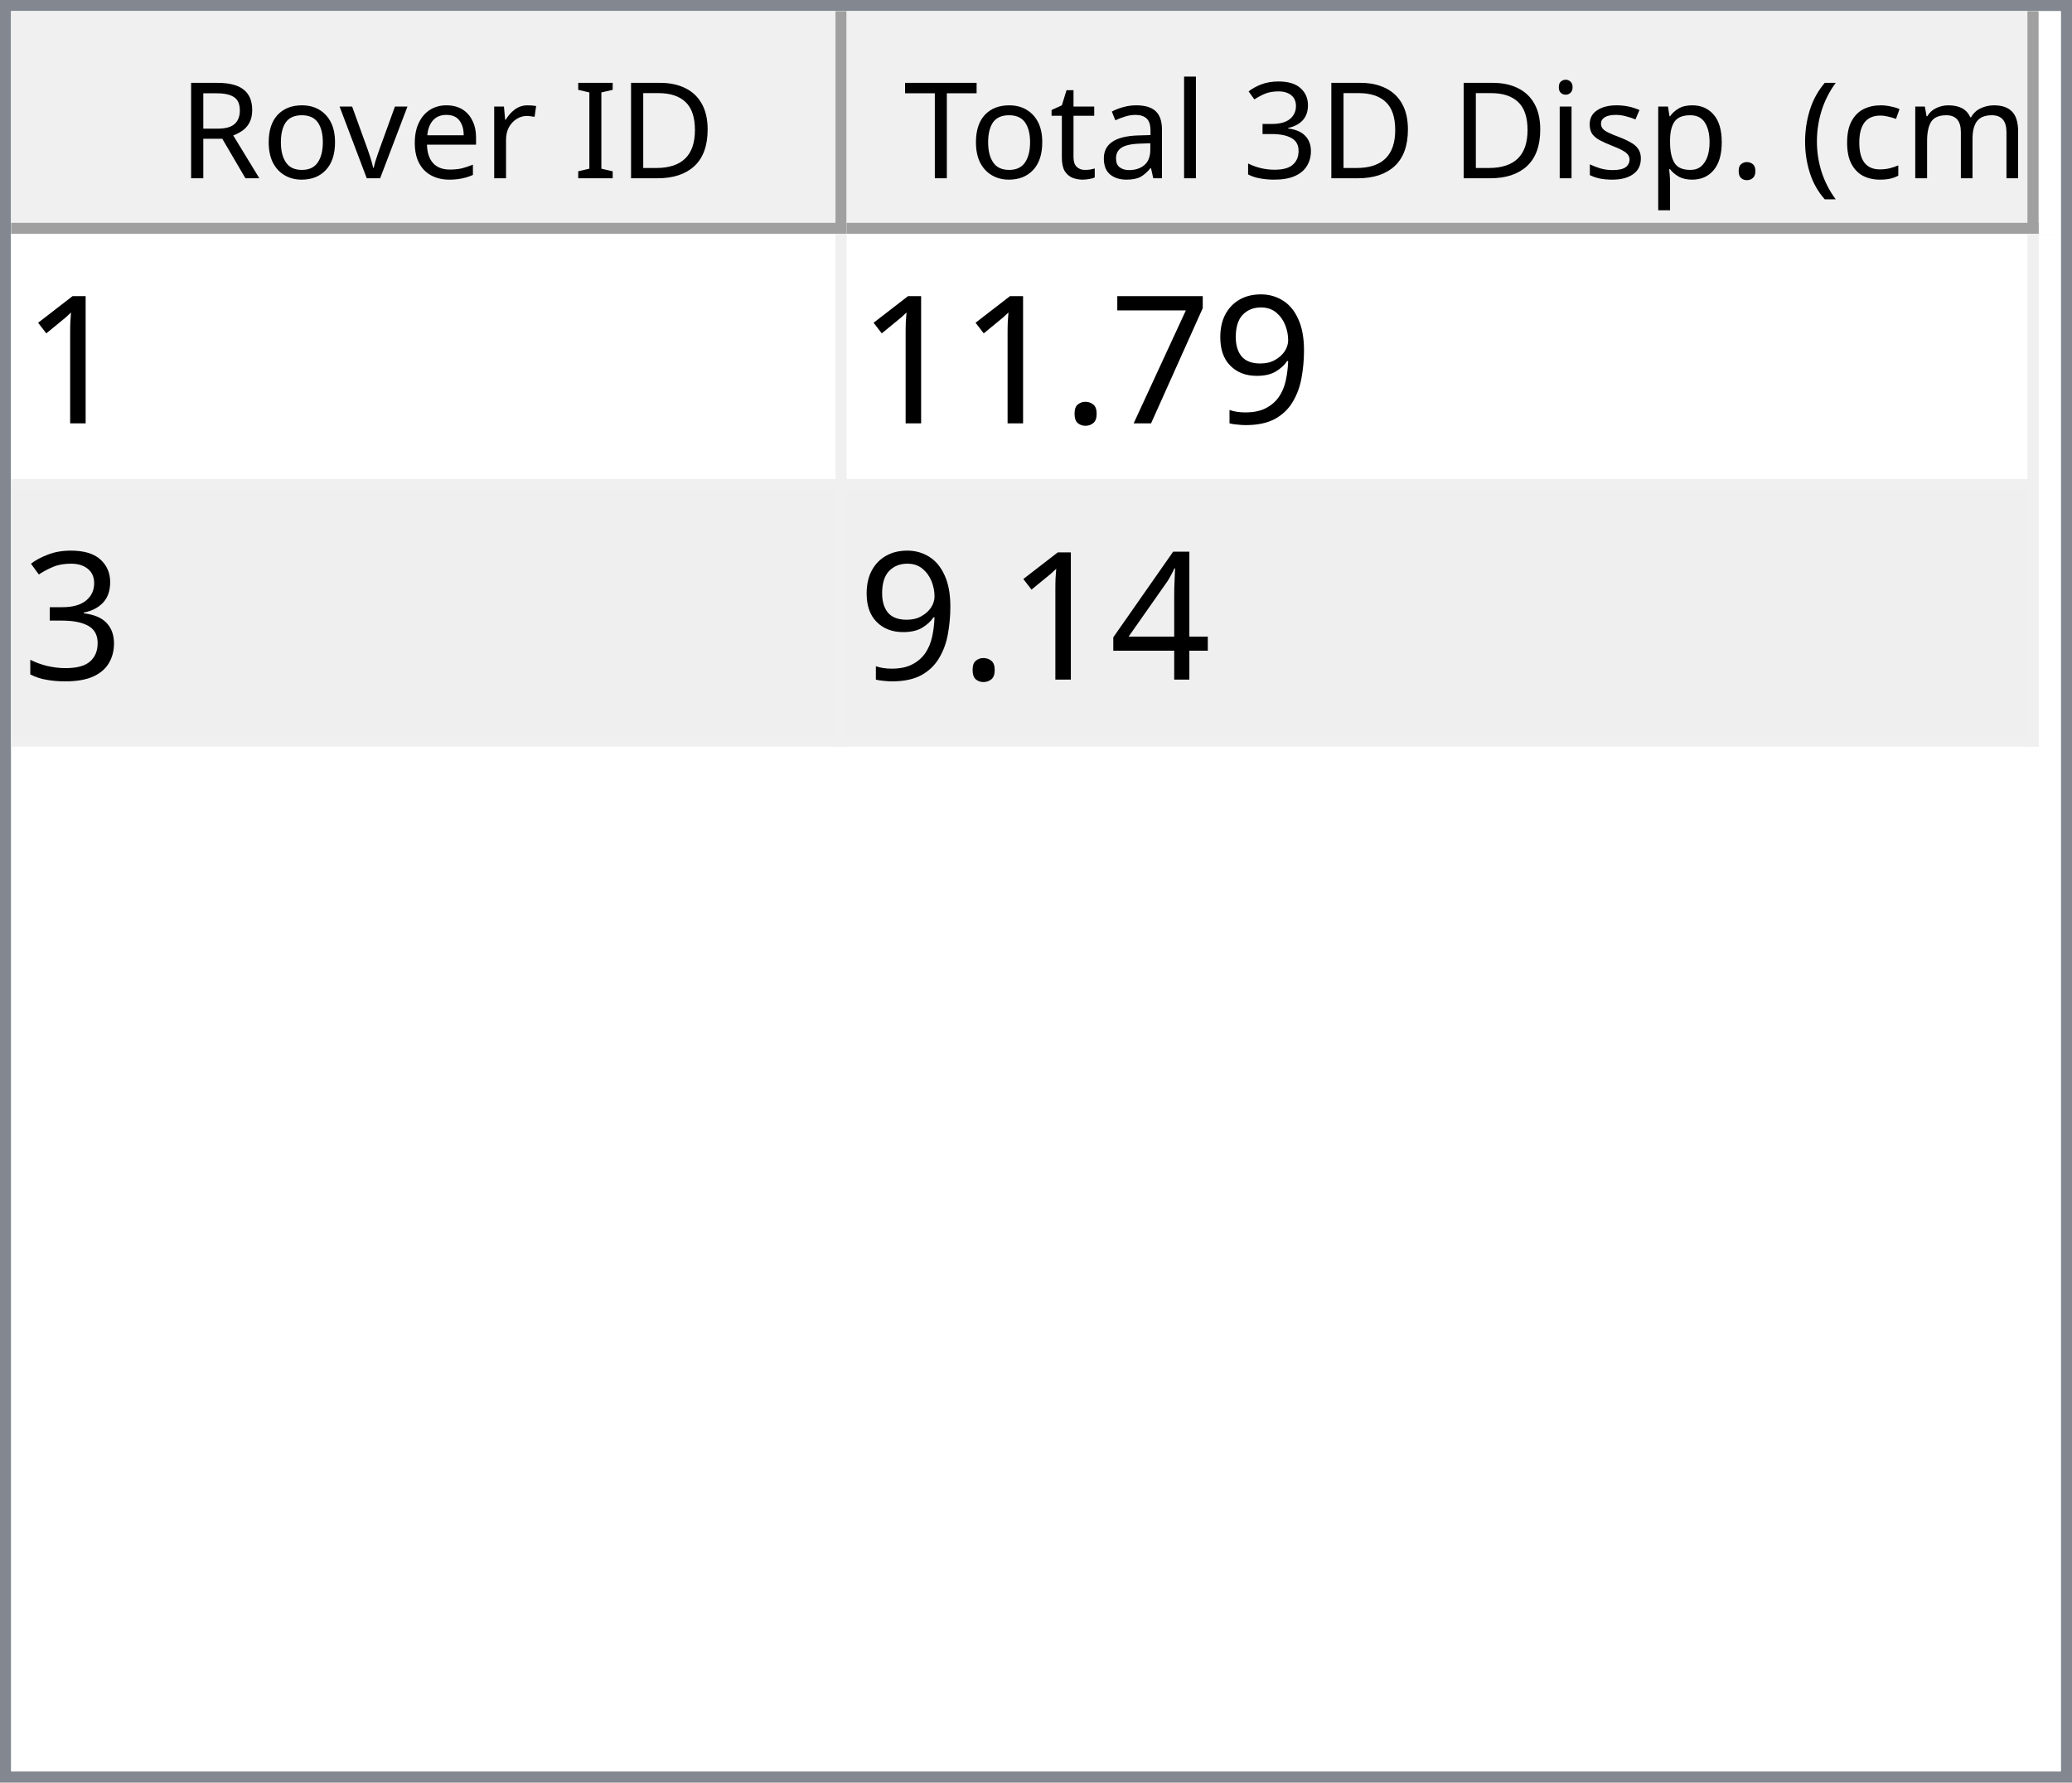
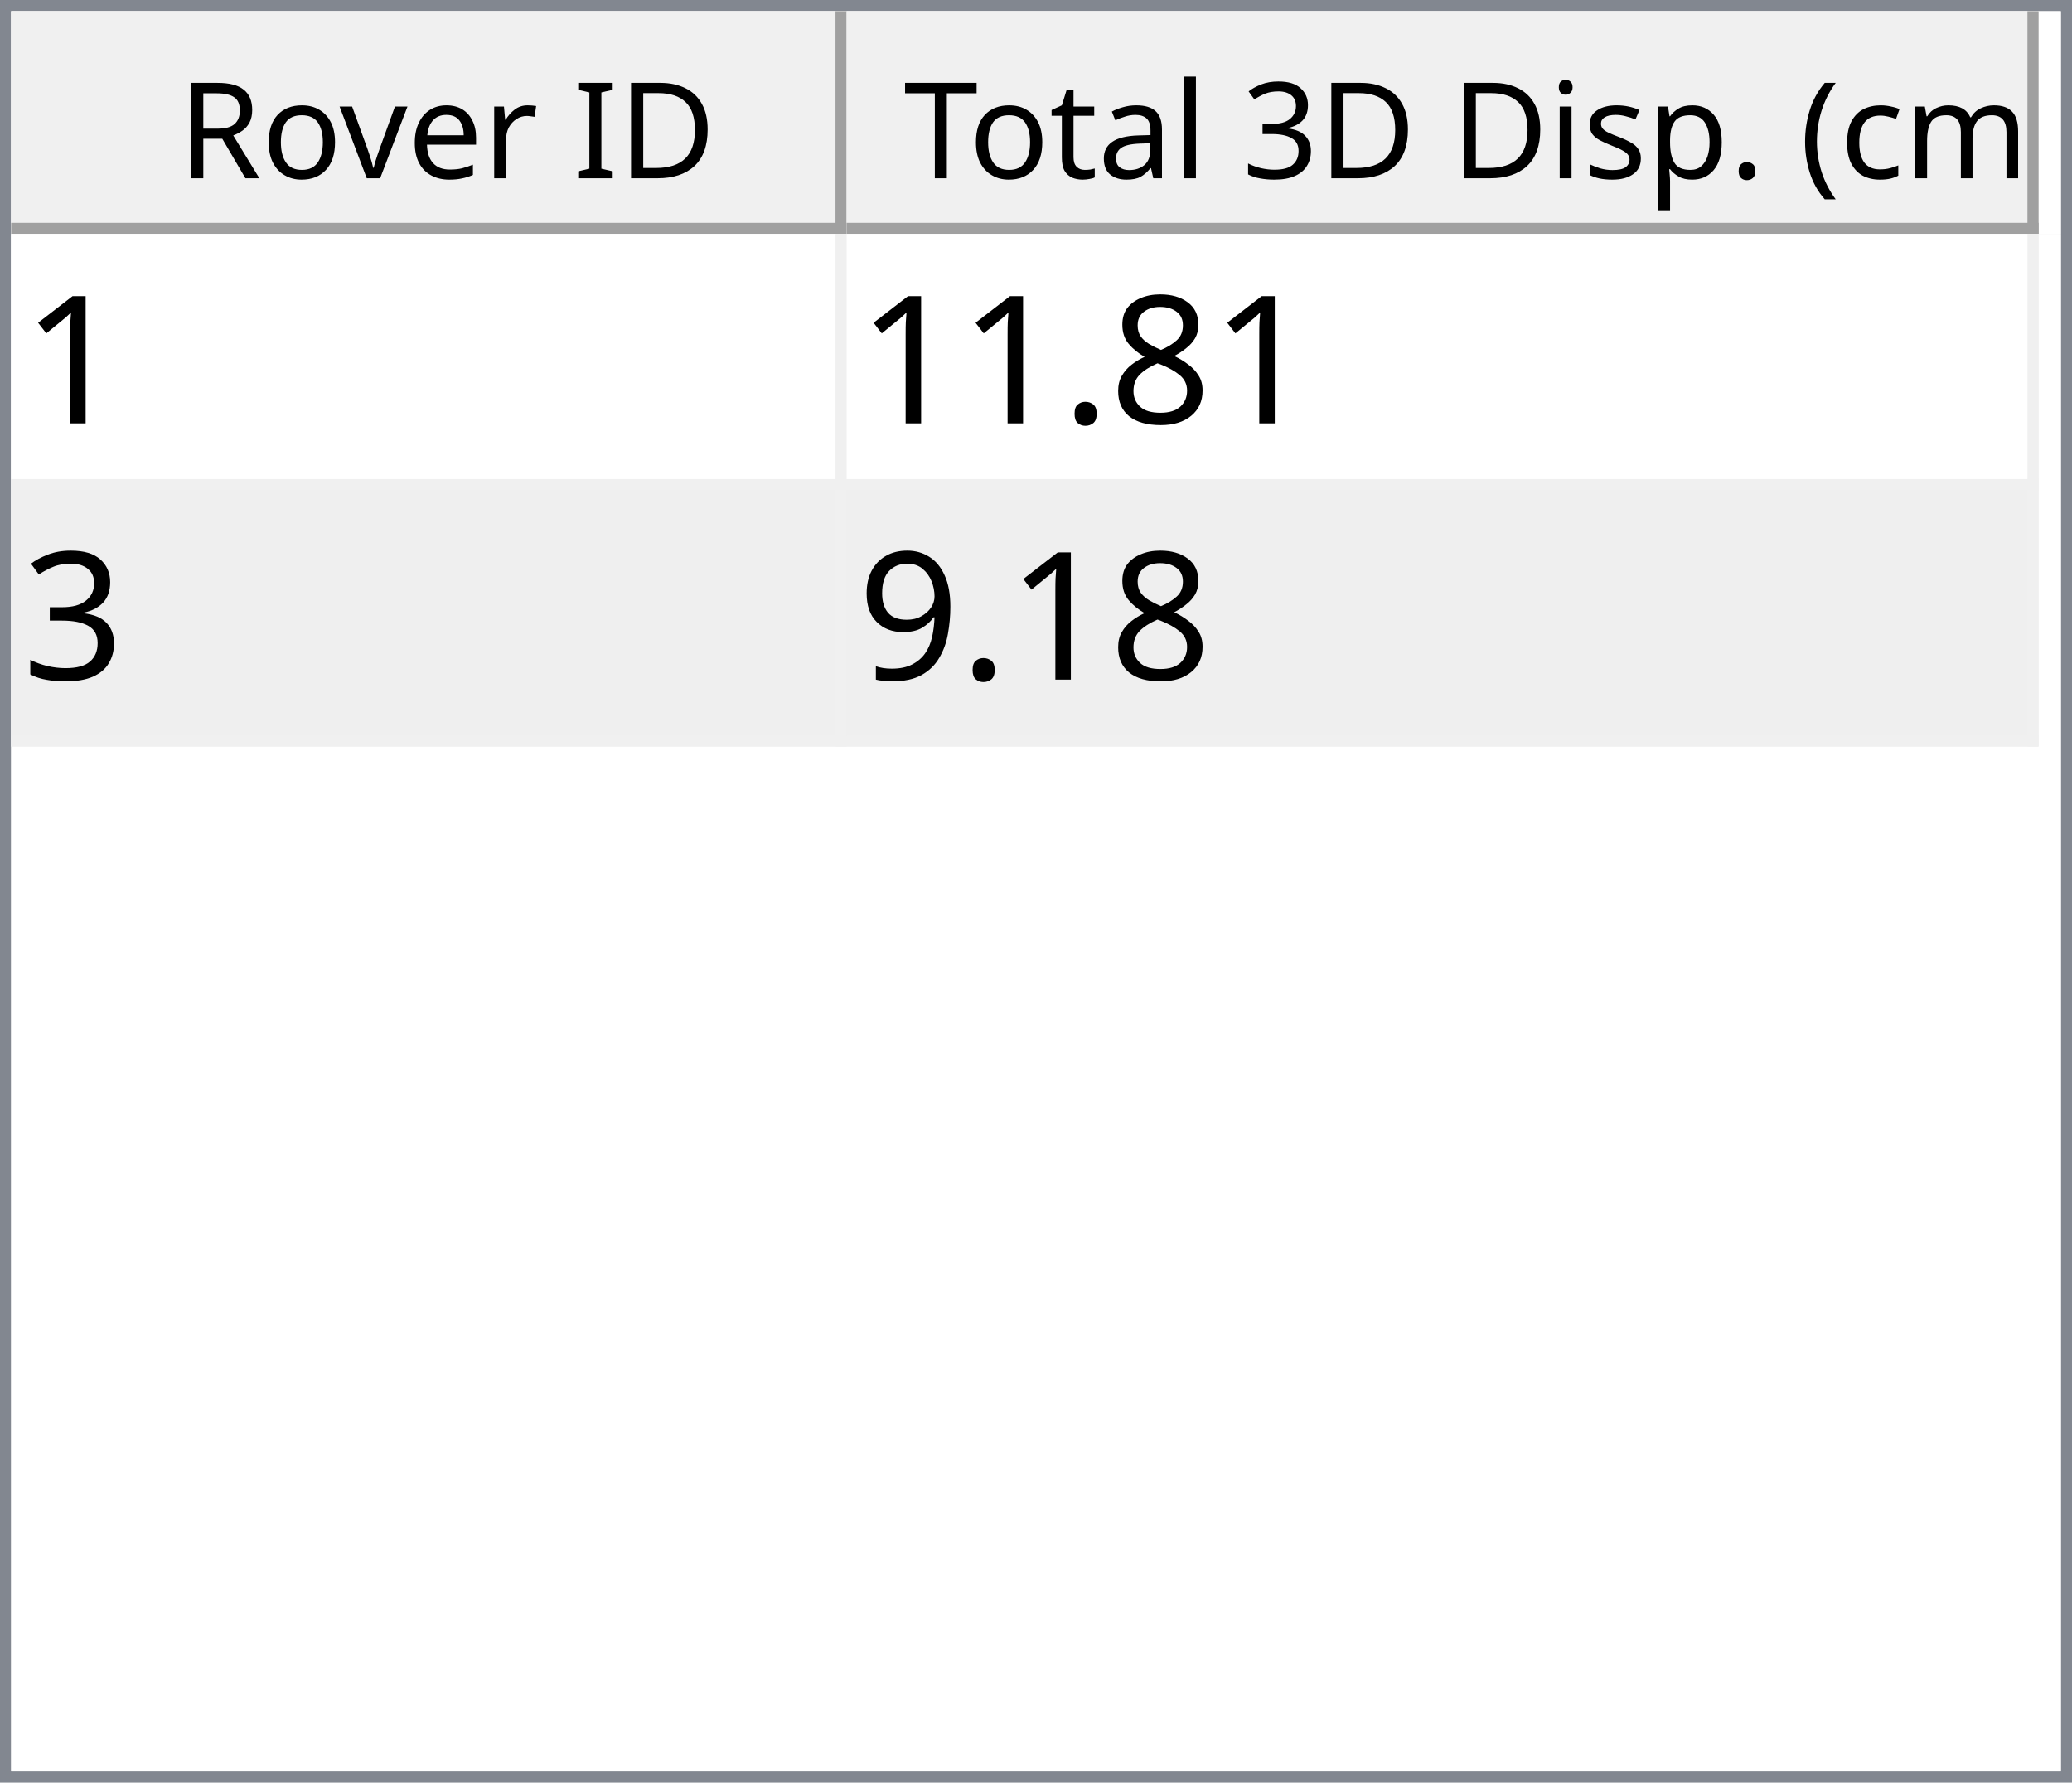
<svg xmlns="http://www.w3.org/2000/svg" style="fill-opacity:1; color-rendering:auto; color-interpolation:auto; text-rendering:auto; stroke:black; stroke-linecap:square; stroke-miterlimit:10; shape-rendering:auto; stroke-opacity:1; fill:black; stroke-dasharray:none; font-weight:normal; stroke-width:1; font-family:'Dialog'; font-style:normal; stroke-linejoin:miter; font-size:12px; stroke-dashoffset:0; image-rendering:auto;" width="186" height="160">
  <defs id="genericDefs" />
  <g>
    <defs id="defs1">
      <clipPath clipPathUnits="userSpaceOnUse" id="clipPath1">
        <path d="M0 0 L186 0 L186 160 L0 160 L0 0 Z" />
      </clipPath>
      <clipPath clipPathUnits="userSpaceOnUse" id="clipPath2">
        <path d="M0 0 L0 160 L186 160 L186 0 Z" />
      </clipPath>
      <clipPath clipPathUnits="userSpaceOnUse" id="clipPath3">
        <path d="M0 0 L0 20 L184 20 L184 0 Z" />
      </clipPath>
      <clipPath clipPathUnits="userSpaceOnUse" id="clipPath4">
        <path d="M0 0 L0 20 L75 20 L75 0 Z" />
      </clipPath>
      <clipPath clipPathUnits="userSpaceOnUse" id="clipPath5">
        <path d="M1 1 L1 19 L74 19 L74 1 Z" />
      </clipPath>
      <clipPath clipPathUnits="userSpaceOnUse" id="clipPath6">
        <path d="M0 0 L0 18 L73 18 L73 0 Z" />
      </clipPath>
      <clipPath clipPathUnits="userSpaceOnUse" id="clipPath7">
        <path d="M-0.5 -0.5 L-0.5 19.5 L74.5 19.5 L74.5 -0.5 Z" />
      </clipPath>
      <clipPath clipPathUnits="userSpaceOnUse" id="clipPath8">
        <path d="M0 0 L0 20 L107 20 L107 0 Z" />
      </clipPath>
      <clipPath clipPathUnits="userSpaceOnUse" id="clipPath9">
        <path d="M1 1 L1 19 L106 19 L106 1 Z" />
      </clipPath>
      <clipPath clipPathUnits="userSpaceOnUse" id="clipPath10">
        <path d="M0 0 L0 18 L105 18 L105 0 Z" />
      </clipPath>
      <clipPath clipPathUnits="userSpaceOnUse" id="clipPath11">
        <path d="M-0.5 -0.5 L-0.5 19.5 L106.5 19.5 L106.5 -0.5 Z" />
      </clipPath>
      <clipPath clipPathUnits="userSpaceOnUse" id="clipPath12">
        <path d="M0 0 L0 138 L184 138 L184 0 Z" />
      </clipPath>
      <clipPath clipPathUnits="userSpaceOnUse" id="clipPath13">
        <path d="M0 0 L0 46 L182 46 L182 0 Z" />
      </clipPath>
      <clipPath clipPathUnits="userSpaceOnUse" id="clipPath14">
        <path d="M-0.5 -0.5 L-0.5 45.5 L181.5 45.5 L181.5 -0.5 Z" />
      </clipPath>
      <clipPath clipPathUnits="userSpaceOnUse" id="clipPath15">
        <path d="M0 0 L0 22 L74 22 L74 0 Z" />
      </clipPath>
      <clipPath clipPathUnits="userSpaceOnUse" id="clipPath16">
        <path d="M0 0 L0 22 L106 22 L106 0 Z" />
      </clipPath>
      <font horiz-adv-x="64.551" id="font1">
        <font-face ascent="107.91" descent="25.098" units-per-em="100" style="font-style:normal; font-family:Segoe UI; font-weight:normal;" />
        <missing-glyph horiz-adv-x="64.551" d="M8.109 0 L8.109 68.266 L56.453 68.266 L56.453 0 L8.109 0 ZM15.328 7.234 L49.219 7.234 L49.219 61.031 L15.328 61.031 L15.328 7.234 Z" />
        <glyph unicode="D" horiz-adv-x="70.117" d="M9.188 0 L9.188 70.016 L28.516 70.016 Q65.531 70.016 65.531 35.891 Q65.531 19.672 55.25 9.836 Q44.969 0 27.734 0 L9.188 0 ZM17.391 62.594 L17.391 7.422 L27.828 7.422 Q41.609 7.422 49.273 14.797 Q56.938 22.172 56.938 35.688 Q56.938 62.594 28.328 62.594 L17.391 62.594 Z" />
        <glyph unicode="I" horiz-adv-x="26.611" d="M17.391 0 L9.188 0 L9.188 70.016 L17.391 70.016 L17.391 0 Z" />
        <glyph unicode=" " horiz-adv-x="27.393" d="" />
        <glyph unicode="r" horiz-adv-x="34.766" d="M34.188 41.891 Q32.078 43.5 28.125 43.5 Q23 43.5 19.555 38.672 Q16.109 33.844 16.109 25.484 L16.109 0 L8.109 0 L8.109 50 L16.109 50 L16.109 39.703 L16.312 39.703 Q18.016 44.969 21.531 47.922 Q25.047 50.875 29.391 50.875 Q32.516 50.875 34.188 50.203 L34.188 41.891 Z" />
        <glyph unicode="e" horiz-adv-x="52.295" d="M48.297 23 L12.984 23 Q13.188 14.656 17.484 10.109 Q21.781 5.562 29.297 5.562 Q37.75 5.562 44.828 11.141 L44.828 3.609 Q38.234 -1.172 27.391 -1.172 Q16.797 -1.172 10.742 5.641 Q4.688 12.453 4.688 24.812 Q4.688 36.469 11.305 43.82 Q17.922 51.172 27.734 51.172 Q37.547 51.172 42.922 44.828 Q48.297 38.484 48.297 27.203 L48.297 23 ZM40.094 29.781 Q40.047 36.719 36.75 40.578 Q33.453 44.438 27.594 44.438 Q21.922 44.438 17.969 40.383 Q14.016 36.328 13.094 29.781 L40.094 29.781 Z" />
        <glyph unicode="v" horiz-adv-x="47.9" d="M47.406 50 L27.484 0 L19.625 0 L0.688 50 L9.469 50 L22.172 13.672 Q23.578 9.672 23.922 6.688 L24.125 6.688 Q24.609 10.453 25.688 13.484 L38.969 50 L47.406 50 Z" />
        <glyph unicode="o" horiz-adv-x="58.594" d="M29 -1.172 Q17.922 -1.172 11.305 5.836 Q4.688 12.844 4.688 24.422 Q4.688 37.016 11.57 44.094 Q18.453 51.172 30.172 51.172 Q41.359 51.172 47.633 44.289 Q53.906 37.406 53.906 25.203 Q53.906 13.234 47.141 6.031 Q40.375 -1.172 29 -1.172 ZM29.594 44.438 Q21.875 44.438 17.383 39.188 Q12.891 33.938 12.891 24.703 Q12.891 15.828 17.43 10.695 Q21.969 5.562 29.594 5.562 Q37.359 5.562 41.531 10.594 Q45.703 15.625 45.703 24.906 Q45.703 34.281 41.531 39.359 Q37.359 44.438 29.594 44.438 Z" />
        <glyph unicode="R" horiz-adv-x="59.814" d="M59.375 0 L49.609 0 L37.891 19.625 Q36.281 22.359 34.766 24.289 Q33.25 26.219 31.664 27.438 Q30.078 28.656 28.25 29.219 Q26.422 29.781 24.125 29.781 L17.391 29.781 L17.391 0 L9.188 0 L9.188 70.016 L30.078 70.016 Q34.672 70.016 38.555 68.867 Q42.438 67.719 45.289 65.375 Q48.141 63.031 49.758 59.547 Q51.375 56.062 51.375 51.375 Q51.375 47.703 50.273 44.656 Q49.172 41.609 47.148 39.211 Q45.125 36.812 42.266 35.133 Q39.406 33.453 35.844 32.516 L35.844 32.328 Q37.594 31.547 38.891 30.547 Q40.188 29.547 41.359 28.18 Q42.531 26.812 43.68 25.078 Q44.828 23.344 46.234 21.047 L59.375 0 ZM17.391 62.594 L17.391 37.203 L28.516 37.203 Q31.594 37.203 34.203 38.133 Q36.812 39.062 38.719 40.797 Q40.625 42.531 41.703 45.047 Q42.781 47.562 42.781 50.688 Q42.781 56.297 39.141 59.445 Q35.5 62.594 28.609 62.594 L17.391 62.594 Z" />
        <glyph unicode=")" horiz-adv-x="30.176" d="M8.297 -15.922 L1.172 -15.922 Q16.406 2.344 16.406 26.812 Q16.406 51.469 1.078 70.016 L8.297 70.016 Q23.531 52.156 23.531 26.703 Q23.531 1.375 8.297 -15.922 Z" />
        <glyph unicode="m" horiz-adv-x="86.133" d="M79.109 0 L71.094 0 L71.094 28.719 Q71.094 37.016 68.531 40.727 Q65.969 44.438 59.906 44.438 Q54.781 44.438 51.195 39.75 Q47.609 35.062 47.609 28.516 L47.609 0 L39.594 0 L39.594 29.688 Q39.594 44.438 28.219 44.438 Q22.953 44.438 19.531 40.016 Q16.109 35.594 16.109 28.516 L16.109 0 L8.109 0 L8.109 50 L16.109 50 L16.109 42.094 L16.312 42.094 Q21.625 51.172 31.844 51.172 Q36.969 51.172 40.773 48.312 Q44.578 45.453 46 40.828 Q51.562 51.172 62.594 51.172 Q79.109 51.172 79.109 30.812 L79.109 0 Z" />
        <glyph unicode="c" horiz-adv-x="46.191" d="M42.188 2.297 Q36.422 -1.172 28.516 -1.172 Q17.828 -1.172 11.258 5.789 Q4.688 12.75 4.688 23.828 Q4.688 36.188 11.766 43.68 Q18.844 51.172 30.672 51.172 Q37.25 51.172 42.281 48.734 L42.281 40.531 Q36.719 44.438 30.375 44.438 Q22.703 44.438 17.797 38.945 Q12.891 33.453 12.891 24.516 Q12.891 15.719 17.508 10.641 Q22.125 5.562 29.891 5.562 Q36.422 5.562 42.188 9.906 L42.188 2.297 Z" />
        <glyph unicode="(" horiz-adv-x="30.176" d="M29.109 -15.922 L21.969 -15.922 Q6.844 1.375 6.844 26.703 Q6.844 52.156 21.969 70.016 L29.203 70.016 Q13.875 51.469 13.875 26.812 Q13.875 2.344 29.109 -15.922 Z" />
        <glyph unicode="." horiz-adv-x="21.68" d="M10.891 -1.078 Q8.641 -1.078 7.055 0.539 Q5.469 2.156 5.469 4.391 Q5.469 6.641 7.055 8.273 Q8.641 9.906 10.891 9.906 Q13.188 9.906 14.797 8.273 Q16.406 6.641 16.406 4.391 Q16.406 2.156 14.797 0.539 Q13.188 -1.078 10.891 -1.078 Z" />
        <glyph unicode="p" horiz-adv-x="58.789" d="M16.312 7.234 L16.109 7.234 L16.109 -23 L8.109 -23 L8.109 50 L16.109 50 L16.109 41.219 L16.312 41.219 Q22.219 51.172 33.594 51.172 Q43.266 51.172 48.688 44.461 Q54.109 37.75 54.109 26.469 Q54.109 13.922 48 6.375 Q41.891 -1.172 31.297 -1.172 Q21.578 -1.172 16.312 7.234 ZM16.109 27.391 L16.109 20.406 Q16.109 14.203 20.141 9.883 Q24.172 5.562 30.375 5.562 Q37.641 5.562 41.773 11.133 Q45.906 16.703 45.906 26.609 Q45.906 34.969 42.047 39.703 Q38.188 44.438 31.594 44.438 Q24.609 44.438 20.359 39.578 Q16.109 34.719 16.109 27.391 Z" />
        <glyph unicode="s" horiz-adv-x="42.432" d="M5.078 1.812 L5.078 10.406 Q11.625 5.562 19.484 5.562 Q30.031 5.562 30.031 12.594 Q30.031 14.594 29.125 15.992 Q28.219 17.391 26.68 18.461 Q25.141 19.531 23.07 20.383 Q21 21.234 18.609 22.172 Q15.281 23.484 12.766 24.828 Q10.25 26.172 8.57 27.859 Q6.891 29.547 6.031 31.695 Q5.172 33.844 5.172 36.719 Q5.172 40.234 6.789 42.945 Q8.406 45.656 11.086 47.484 Q13.766 49.312 17.211 50.242 Q20.656 51.172 24.312 51.172 Q30.812 51.172 35.938 48.922 L35.938 40.828 Q30.422 44.438 23.25 44.438 Q21 44.438 19.195 43.922 Q17.391 43.406 16.094 42.477 Q14.797 41.547 14.086 40.258 Q13.375 38.969 13.375 37.406 Q13.375 35.453 14.086 34.133 Q14.797 32.812 16.164 31.789 Q17.531 30.766 19.484 29.938 Q21.438 29.109 23.922 28.125 Q27.25 26.859 29.883 25.516 Q32.516 24.172 34.375 22.484 Q36.234 20.797 37.234 18.602 Q38.234 16.406 38.234 13.375 Q38.234 9.672 36.602 6.938 Q34.969 4.203 32.234 2.398 Q29.5 0.594 25.93 -0.289 Q22.359 -1.172 18.453 -1.172 Q10.75 -1.172 5.078 1.812 Z" />
        <glyph unicode="i" horiz-adv-x="24.219" d="M12.203 62.703 Q10.062 62.703 8.547 64.164 Q7.031 65.625 7.031 67.875 Q7.031 70.125 8.547 71.609 Q10.062 73.094 12.203 73.094 Q14.406 73.094 15.945 71.609 Q17.484 70.125 17.484 67.875 Q17.484 65.719 15.945 64.211 Q14.406 62.703 12.203 62.703 ZM16.109 0 L8.109 0 L8.109 50 L16.109 50 L16.109 0 Z" />
        <glyph unicode="3" horiz-adv-x="53.906" d="M46.531 19.828 Q46.531 15.094 44.75 11.211 Q42.969 7.328 39.719 4.57 Q36.469 1.812 31.93 0.297 Q27.391 -1.219 21.922 -1.219 Q11.922 -1.219 6 2.594 L6 11.188 Q13.094 5.609 22.219 5.609 Q25.875 5.609 28.828 6.539 Q31.781 7.469 33.906 9.227 Q36.031 10.984 37.18 13.477 Q38.328 15.969 38.328 19.094 Q38.328 32.812 18.797 32.812 L12.984 32.812 L12.984 39.594 L18.5 39.594 Q35.797 39.594 35.797 52.484 Q35.797 64.406 22.609 64.406 Q15.188 64.406 8.688 59.422 L8.688 67.188 Q15.375 71.188 24.609 71.188 Q29 71.188 32.57 69.969 Q36.141 68.75 38.68 66.555 Q41.219 64.359 42.609 61.281 Q44 58.203 44 54.5 Q44 40.672 30.031 36.719 L30.031 36.531 Q33.594 36.141 36.625 34.797 Q39.656 33.453 41.852 31.305 Q44.047 29.156 45.289 26.25 Q46.531 23.344 46.531 19.828 Z" />
        <glyph unicode="l" horiz-adv-x="24.219" d="M16.109 0 L8.109 0 L8.109 74.031 L16.109 74.031 L16.109 0 Z" />
        <glyph unicode="a" horiz-adv-x="50.879" d="M43.891 0 L35.891 0 L35.891 7.812 L35.688 7.812 Q30.469 -1.172 20.312 -1.172 Q12.844 -1.172 8.617 2.781 Q4.391 6.734 4.391 13.281 Q4.391 27.297 20.906 29.594 L35.891 31.688 Q35.891 44.438 25.594 44.438 Q16.547 44.438 9.281 38.281 L9.281 46.484 Q16.656 51.172 26.266 51.172 Q43.891 51.172 43.891 32.516 L43.891 0 ZM35.891 25.297 L23.828 23.641 Q18.266 22.859 15.43 20.875 Q12.594 18.891 12.594 13.875 Q12.594 10.203 15.211 7.883 Q17.828 5.562 22.172 5.562 Q28.125 5.562 32.008 9.742 Q35.891 13.922 35.891 20.312 L35.891 25.297 Z" />
        <glyph unicode="t" horiz-adv-x="33.887" d="M31.297 0.484 Q28.469 -1.078 23.828 -1.078 Q10.688 -1.078 10.688 13.578 L10.688 43.172 L2.094 43.172 L2.094 50 L10.688 50 L10.688 62.203 L18.703 64.797 L18.703 50 L31.297 50 L31.297 43.172 L18.703 43.172 L18.703 14.984 Q18.703 9.969 20.414 7.82 Q22.125 5.672 26.078 5.672 Q29.109 5.672 31.297 7.328 L31.297 0.484 Z" />
        <glyph unicode="T" horiz-adv-x="52.393" d="M50.594 62.594 L30.375 62.594 L30.375 0 L22.172 0 L22.172 62.594 L2 62.594 L2 70.016 L50.594 70.016 L50.594 62.594 Z" />
      </font>
      <font horiz-adv-x="75.0" id="font2">
        <font-face ascent="100.537" descent="21.973" units-per-em="100" style="font-style:normal; font-family:sans-serif; font-weight:normal;" />
        <missing-glyph horiz-adv-x="75.0" d="M12.5 0 L12.5 62.5 L62.5 62.5 L62.5 0 L12.5 0 ZM14.062 1.562 L60.938 1.562 L60.938 60.938 L14.062 60.938 L14.062 1.562 Z" />
        <glyph unicode="1" horiz-adv-x="55.615" d="M37.25 0 L28.469 0 L28.469 56 Q25.297 52.984 20.141 49.953 Q14.984 46.922 10.891 45.406 L10.891 53.906 Q18.266 57.375 23.781 62.305 Q29.297 67.234 31.594 71.875 L37.25 71.875 L37.25 0 Z" />
-         <glyph unicode="9" horiz-adv-x="55.615" d="M5.469 16.547 L13.922 17.328 Q14.984 11.375 18.016 8.688 Q21.047 6 25.781 6 Q29.828 6 32.883 7.859 Q35.938 9.719 37.891 12.82 Q39.844 15.922 41.164 21.195 Q42.484 26.469 42.484 31.938 Q42.484 32.516 42.438 33.688 Q39.797 29.5 35.234 26.883 Q30.672 24.266 25.344 24.266 Q16.453 24.266 10.305 30.711 Q4.156 37.156 4.156 47.703 Q4.156 58.594 10.578 65.234 Q17 71.875 26.656 71.875 Q33.641 71.875 39.43 68.117 Q45.219 64.359 48.219 57.398 Q51.219 50.438 51.219 37.25 Q51.219 23.531 48.242 15.406 Q45.266 7.281 39.383 3.031 Q33.5 -1.219 25.594 -1.219 Q17.188 -1.219 11.867 3.445 Q6.547 8.109 5.469 16.547 ZM41.453 48.141 Q41.453 55.719 37.43 60.156 Q33.406 64.594 27.734 64.594 Q21.875 64.594 17.531 59.812 Q13.188 55.031 13.188 47.406 Q13.188 40.578 17.312 36.305 Q21.438 32.031 27.484 32.031 Q33.594 32.031 37.523 36.305 Q41.453 40.578 41.453 48.141 Z" />
-         <glyph unicode="7" horiz-adv-x="55.615" d="M4.734 62.203 L4.734 70.656 L51.078 70.656 L51.078 63.812 Q44.234 56.547 37.523 44.484 Q30.812 32.422 27.156 19.672 Q24.516 10.688 23.781 0 L14.75 0 Q14.891 8.453 18.062 20.414 Q21.234 32.375 27.172 43.484 Q33.109 54.594 39.797 62.203 L4.734 62.203 Z" />
+         <glyph unicode="8" horiz-adv-x="55.615" d="M17.672 38.812 Q12.203 40.828 9.57 44.539 Q6.938 48.25 6.938 53.422 Q6.938 61.234 12.555 66.555 Q18.172 71.875 27.484 71.875 Q36.859 71.875 42.578 66.43 Q48.297 60.984 48.297 53.172 Q48.297 48.188 45.68 44.508 Q43.062 40.828 37.75 38.812 Q44.344 36.672 47.781 31.883 Q51.219 27.094 51.219 20.453 Q51.219 11.281 44.727 5.031 Q38.234 -1.219 27.641 -1.219 Q17.047 -1.219 10.547 5.055 Q4.047 11.328 4.047 20.703 Q4.047 27.688 7.594 32.398 Q11.141 37.109 17.672 38.812 ZM15.922 53.719 Q15.922 48.641 19.195 45.414 Q22.469 42.188 27.688 42.188 Q32.766 42.188 36.016 45.383 Q39.266 48.578 39.266 53.219 Q39.266 58.062 35.914 61.359 Q32.562 64.656 27.594 64.656 Q22.562 64.656 19.242 61.43 Q15.922 58.203 15.922 53.719 ZM13.094 20.656 Q13.094 16.891 14.875 13.375 Q16.656 9.859 20.172 7.93 Q23.688 6 27.734 6 Q34.031 6 38.133 10.055 Q42.234 14.109 42.234 20.359 Q42.234 26.703 38.016 30.859 Q33.797 35.016 27.438 35.016 Q21.234 35.016 17.164 30.914 Q13.094 26.812 13.094 20.656 Z" />
        <glyph unicode="." horiz-adv-x="27.783" d="M9.078 0 L9.078 10.016 L19.094 10.016 L19.094 0 L9.078 0 Z" />
        <glyph unicode="3" horiz-adv-x="55.615" d="M4.203 18.891 L12.984 20.062 Q14.5 12.594 18.141 9.297 Q21.781 6 27 6 Q33.203 6 37.477 10.297 Q41.75 14.594 41.75 20.953 Q41.75 27 37.797 30.93 Q33.844 34.859 27.734 34.859 Q25.25 34.859 21.531 33.891 L22.516 41.609 Q23.391 41.5 23.922 41.5 Q29.547 41.5 34.039 44.43 Q38.531 47.359 38.531 53.469 Q38.531 58.297 35.258 61.477 Q31.984 64.656 26.812 64.656 Q21.688 64.656 18.266 61.43 Q14.844 58.203 13.875 51.766 L5.078 53.328 Q6.688 62.156 12.398 67.016 Q18.109 71.875 26.609 71.875 Q32.469 71.875 37.398 69.359 Q42.328 66.844 44.945 62.5 Q47.562 58.156 47.562 53.266 Q47.562 48.641 45.07 44.828 Q42.578 41.016 37.703 38.766 Q44.047 37.312 47.562 32.695 Q51.078 28.078 51.078 21.141 Q51.078 11.766 44.242 5.25 Q37.406 -1.266 26.953 -1.266 Q17.531 -1.266 11.305 4.352 Q5.078 9.969 4.203 18.891 Z" />
-         <glyph unicode="4" horiz-adv-x="55.615" d="M32.328 0 L32.328 17.141 L1.266 17.141 L1.266 25.203 L33.938 71.578 L41.109 71.578 L41.109 25.203 L50.781 25.203 L50.781 17.141 L41.109 17.141 L41.109 0 L32.328 0 ZM32.328 25.203 L32.328 57.469 L9.906 25.203 L32.328 25.203 Z" />
+         <glyph unicode="9" horiz-adv-x="55.615" d="M5.469 16.547 L13.922 17.328 Q14.984 11.375 18.016 8.688 Q21.047 6 25.781 6 Q29.828 6 32.883 7.859 Q35.938 9.719 37.891 12.82 Q39.844 15.922 41.164 21.195 Q42.484 26.469 42.484 31.938 Q42.484 32.516 42.438 33.688 Q39.797 29.5 35.234 26.883 Q30.672 24.266 25.344 24.266 Q16.453 24.266 10.305 30.711 Q4.156 37.156 4.156 47.703 Q4.156 58.594 10.578 65.234 Q17 71.875 26.656 71.875 Q33.641 71.875 39.43 68.117 Q45.219 64.359 48.219 57.398 Q51.219 50.438 51.219 37.25 Q51.219 23.531 48.242 15.406 Q45.266 7.281 39.383 3.031 Q33.5 -1.219 25.594 -1.219 Q17.188 -1.219 11.867 3.445 Q6.547 8.109 5.469 16.547 ZM41.453 48.141 Q41.453 55.719 37.43 60.156 Q33.406 64.594 27.734 64.594 Q21.875 64.594 17.531 59.812 Q13.188 55.031 13.188 47.406 Q13.188 40.578 17.312 36.305 Q21.438 32.031 27.484 32.031 Q33.594 32.031 37.523 36.305 Q41.453 40.578 41.453 48.141 Z" />
      </font>
    </defs>
    <g style="fill:white; stroke:white;">
      <rect x="0" y="0" width="186" style="clip-path:url(#clipPath1); stroke:none;" height="160" />
    </g>
    <g style="fill:white; text-rendering:optimizeSpeed; color-rendering:optimizeSpeed; image-rendering:optimizeSpeed; shape-rendering:crispEdges; stroke:white; color-interpolation:sRGB;">
      <rect x="0" width="186" height="160" y="0" style="stroke:none;" />
      <path style="stroke:none;" d="M0 160 L186 160 L186 0 L0 0 Z" />
    </g>
    <g style="fill:rgb(240,240,240); font-family:'Segoe UI'; stroke:rgb(240,240,240);">
      <rect x="0" y="0" width="186" style="clip-path:url(#clipPath2); stroke:none;" height="160" />
    </g>
    <g style="fill:rgb(130,135,144); font-family:'Segoe UI'; stroke:rgb(130,135,144);">
      <path d="M0 0 L186 0 L186 160 L0 160 L0 0 ZM1 1 L185 1 L185 159 L1 159 L1 1 Z" style="fill-rule:evenodd; clip-path:url(#clipPath2); stroke:none;" />
    </g>
    <g style="fill:white; font-family:'Segoe UI'; stroke:white;" transform="translate(1,1)">
      <rect x="0" y="0" width="184" style="clip-path:url(#clipPath3); stroke:none;" height="20" />
    </g>
    <g style="fill:rgb(240,240,240); font-family:'Segoe UI'; stroke:rgb(240,240,240);" transform="translate(1,1)">
      <rect x="0" y="0" width="75" style="clip-path:url(#clipPath4); stroke:none;" height="20" />
    </g>
    <g style="font-family:'Segoe UI';" transform="translate(2,2)">
      <text x="14" xml:space="preserve" y="14" style="clip-path:url(#clipPath6); stroke:none;">Rover ID</text>
    </g>
    <g style="fill:rgb(160,160,160); font-family:'Segoe UI'; stroke:rgb(160,160,160); stroke-linejoin:bevel;" transform="translate(1.5,1.5)">
      <line x1="74" x2="74" y1="0" style="fill:none; clip-path:url(#clipPath7);" y2="19" />
    </g>
    <g style="fill:rgb(160,160,160); font-family:'Segoe UI'; stroke:rgb(160,160,160); stroke-linejoin:bevel;" transform="matrix(1,0,0,1,1,1) translate(0.5,0.5)">
      <line x1="0" x2="74" y1="19" style="fill:none; clip-path:url(#clipPath7);" y2="19" />
    </g>
    <g style="fill:rgb(240,240,240); font-family:'Segoe UI'; stroke:rgb(240,240,240);" transform="translate(76,1)">
      <rect x="0" y="0" width="107" style="clip-path:url(#clipPath8); stroke:none;" height="20" />
    </g>
    <g style="font-family:'Segoe UI';" transform="translate(77,2)">
      <text x="1" xml:space="preserve" y="14" style="clip-path:url(#clipPath10); stroke:none;"> Total 3D Disp. (cm)</text>
    </g>
    <g style="fill:rgb(160,160,160); font-family:'Segoe UI'; stroke:rgb(160,160,160); stroke-linejoin:bevel;" transform="translate(76.5,1.5)">
      <line x1="106" x2="106" y1="0" style="fill:none; clip-path:url(#clipPath11);" y2="19" />
    </g>
    <g style="fill:rgb(160,160,160); font-family:'Segoe UI'; stroke:rgb(160,160,160); stroke-linejoin:bevel;" transform="matrix(1,0,0,1,76,1) translate(0.5,0.5)">
      <line x1="0" x2="106" y1="19" style="fill:none; clip-path:url(#clipPath11);" y2="19" />
    </g>
    <g style="fill:white; font-family:'Segoe UI'; stroke:white;" transform="translate(1,21)">
      <rect x="0" y="0" width="184" style="clip-path:url(#clipPath12); stroke:none;" height="138" />
    </g>
    <g style="fill:rgb(240,240,240); font-size:16px; font-family:sans-serif; stroke:rgb(240,240,240);" transform="translate(1,21)">
      <rect x="0" y="0" width="182" style="clip-path:url(#clipPath13); stroke:none;" height="46" />
      <line transform="translate(0.5,0.5)" x1="0" x2="181" y1="22" style="clip-path:url(#clipPath14); fill:none; stroke-linejoin:bevel;" y2="22" />
    </g>
    <g transform="matrix(1,0,0,1,1,21) translate(0.5,0.5)" style="fill:rgb(240,240,240); font-size:16px; font-family:sans-serif; stroke:rgb(240,240,240); stroke-linejoin:bevel;">
      <line x1="0" x2="181" y1="45" style="fill:none; clip-path:url(#clipPath14);" y2="45" />
    </g>
    <g transform="matrix(1,0,0,1,1,21) translate(0.5,0.5)" style="fill:rgb(240,240,240); font-size:16px; font-family:sans-serif; stroke:rgb(240,240,240); stroke-linejoin:bevel;">
      <line x1="74" x2="74" y1="0" style="fill:none; clip-path:url(#clipPath14);" y2="45" />
    </g>
    <g transform="matrix(1,0,0,1,1,21) translate(0.5,0.5)" style="fill:rgb(240,240,240); font-size:16px; font-family:sans-serif; stroke:rgb(240,240,240); stroke-linejoin:bevel;">
      <line x1="181" x2="181" y1="0" style="fill:none; clip-path:url(#clipPath14);" y2="45" />
    </g>
    <g style="fill:white; font-size:16px; font-family:sans-serif; stroke:white;" transform="matrix(1,0,0,1,1,21)">
      <rect x="0" y="0" width="74" style="clip-path:url(#clipPath15); stroke:none;" height="22" />
      <text x="1" y="17" style="fill:black; clip-path:url(#clipPath15); stroke:none;" xml:space="preserve">1</text>
    </g>
    <g style="fill:white; font-size:16px; font-family:sans-serif; stroke:white;" transform="matrix(1,0,0,1,1,21) translate(75,0)">
      <rect x="0" y="0" width="106" style="clip-path:url(#clipPath16); stroke:none;" height="22" />
-       <text x="1" y="17" style="fill:black; clip-path:url(#clipPath16); stroke:none;" xml:space="preserve">11.79</text>
+       <text x="1" y="17" style="fill:black; clip-path:url(#clipPath16); stroke:none;" xml:space="preserve">11.81</text>
    </g>
    <g style="fill:rgb(239,239,239); font-size:16px; font-family:sans-serif; stroke:rgb(239,239,239);" transform="matrix(1,0,0,1,1,21) translate(0,23)">
      <rect x="0" y="0" width="74" style="clip-path:url(#clipPath15); stroke:none;" height="22" />
      <text x="1" y="17" style="fill:black; clip-path:url(#clipPath15); stroke:none;" xml:space="preserve">3</text>
    </g>
    <g style="fill:rgb(239,239,239); font-size:16px; font-family:sans-serif; stroke:rgb(239,239,239);" transform="matrix(1,0,0,1,1,21) translate(75,23)">
      <rect x="0" y="0" width="106" style="clip-path:url(#clipPath16); stroke:none;" height="22" />
-       <text x="1" y="17" style="fill:black; clip-path:url(#clipPath16); stroke:none;" xml:space="preserve">9.14</text>
+       <text x="1" y="17" style="fill:black; clip-path:url(#clipPath16); stroke:none;" xml:space="preserve">9.18</text>
    </g>
  </g>
</svg>
